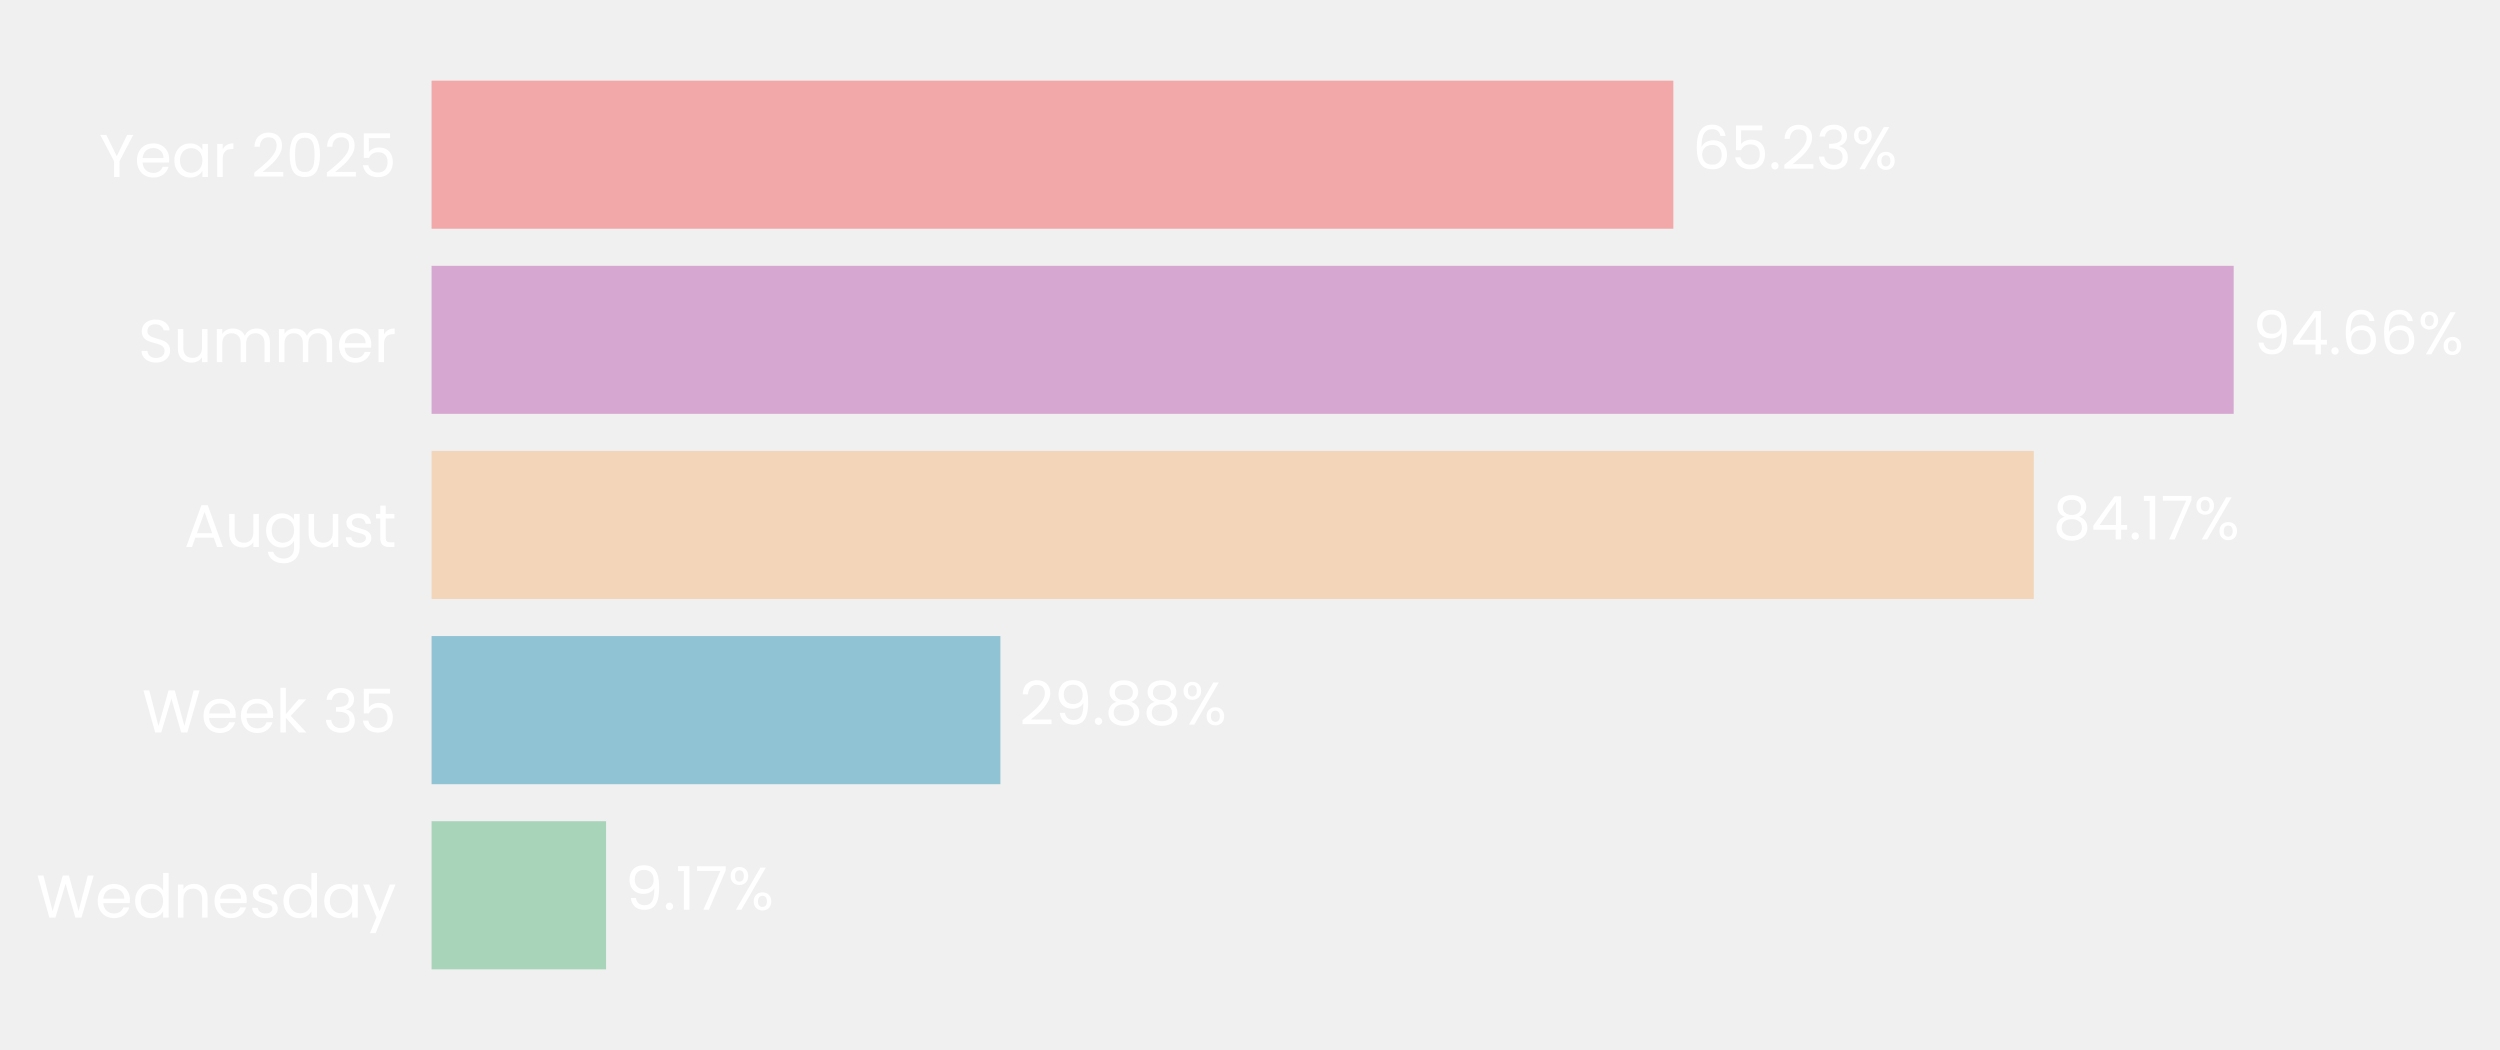
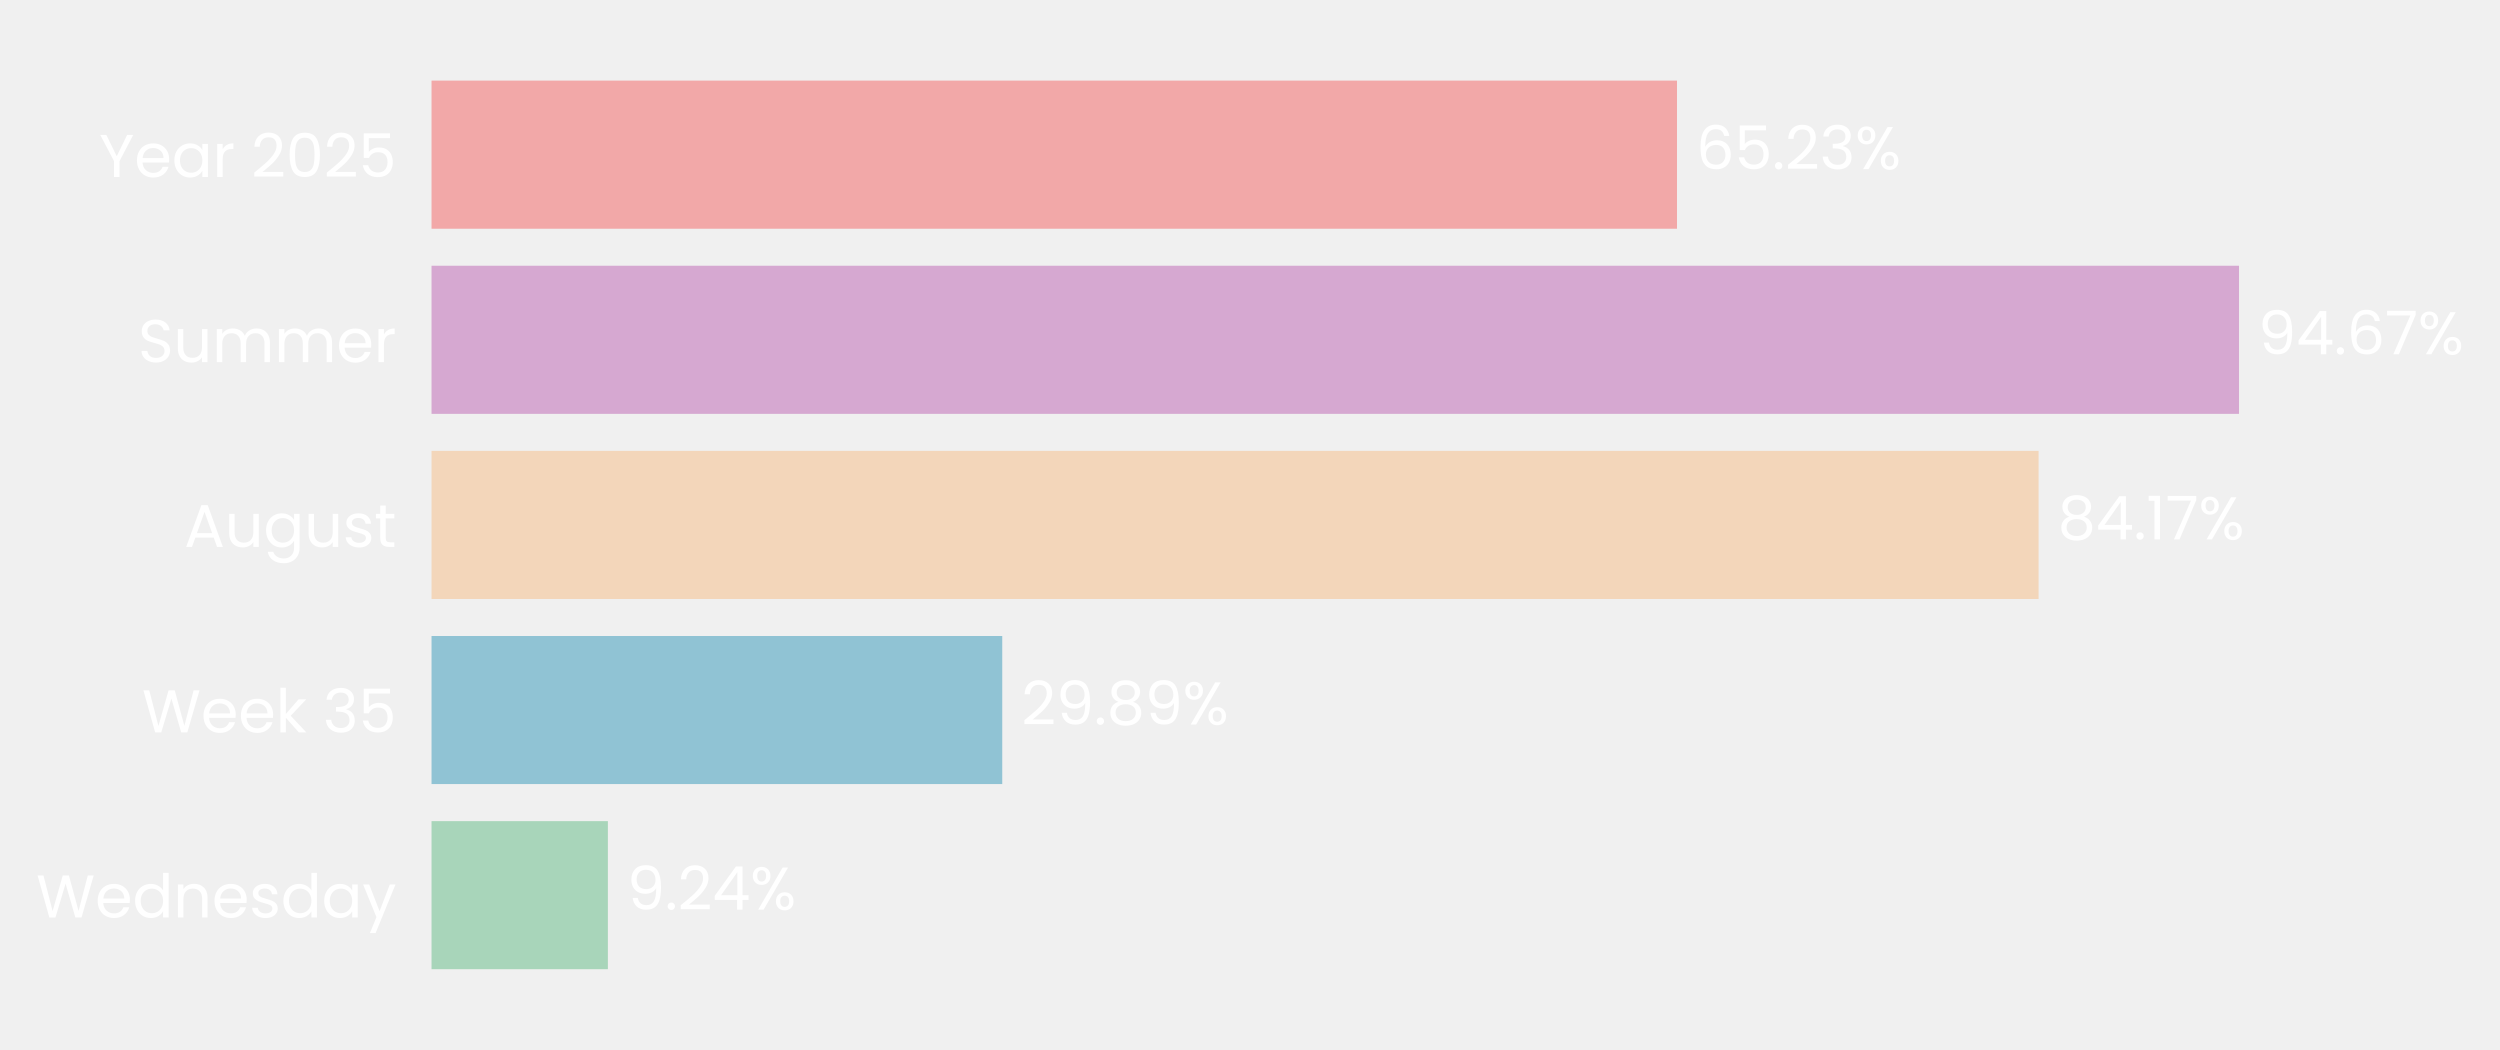
- <svg xmlns="http://www.w3.org/2000/svg" xmlns:xlink="http://www.w3.org/1999/xlink" width="497.164pt" height="208.8pt" viewBox="0 0 497.164 208.8" version="1.1">
+ <svg xmlns="http://www.w3.org/2000/svg" xmlns:xlink="http://www.w3.org/1999/xlink" width="497.214pt" height="208.8pt" viewBox="0 0 497.214 208.8" version="1.1">
  <defs>
    <style type="text/css">*{stroke-linejoin: round; stroke-linecap: butt}</style>
  </defs>
  <g id="figure_1">
    <g id="patch_1">
-       <path d="M 0 208.8  L 497.164 208.8  L 497.164 0  L 0 0  L 0 208.8  z " style="fill: none" />
+       <path d="M 0 208.8  L 497.214 208.8  L 497.214 0  L 0 0  L 0 208.8  z " style="fill: none" />
    </g>
    <g id="axes_1">
      <g id="patch_2">
-         <path d="M 85.825 201.6  L 464.398 201.6  L 464.398 7.2  L 85.825 7.2  L 85.825 201.6  z " style="fill: none" />
+         <path d="M 85.825 201.6  L 465.565 201.6  L 465.565 7.2  L 85.825 7.2  L 85.825 201.6  z " style="fill: none" />
      </g>
      <g id="patch_3">
-         <path d="M 85.825 192.764  L 120.528 192.764  L 120.528 163.309  L 85.825 163.309  z " clip-path="url(#p5242a40f2c)" style="fill: #a8d5ba" />
+         <path d="M 85.825 192.764  L 120.898 192.764  L 120.898 163.309  L 85.825 163.309  z " clip-path="url(#p7162c29c55)" style="fill: #a8d5ba" />
      </g>
      <g id="patch_4">
-         <path d="M 85.825 155.945  L 198.946 155.945  L 198.946 126.491  L 85.825 126.491  z " clip-path="url(#p5242a40f2c)" style="fill: #90c3d4" />
+         <path d="M 85.825 155.945  L 199.333 155.945  L 199.333 126.491  L 85.825 126.491  z " clip-path="url(#p7162c29c55)" style="fill: #90c3d4" />
      </g>
      <g id="patch_5">
-         <path d="M 85.825 119.127  L 404.457 119.127  L 404.457 89.673  L 85.825 89.673  z " clip-path="url(#p5242a40f2c)" style="fill: #f3d6ba" />
+         <path d="M 85.825 119.127  L 405.448 119.127  L 405.448 89.673  L 85.825 89.673  z " clip-path="url(#p7162c29c55)" style="fill: #f3d6ba" />
      </g>
      <g id="patch_6">
-         <path d="M 85.825 82.309  L 444.201 82.309  L 444.201 52.855  L 85.825 52.855  z " clip-path="url(#p5242a40f2c)" style="fill: #d6a8d1" />
+         <path d="M 85.825 82.309  L 445.308 82.309  L 445.308 52.855  L 85.825 52.855  z " clip-path="url(#p7162c29c55)" style="fill: #d6a8d1" />
      </g>
      <g id="patch_7">
-         <path d="M 85.825 45.491  L 332.77 45.491  L 332.77 16.036  L 85.825 16.036  z " clip-path="url(#p5242a40f2c)" style="fill: #f2a8a8" />
+         <path d="M 85.825 45.491  L 333.532 45.491  L 333.532 16.036  L 85.825 16.036  z " clip-path="url(#p7162c29c55)" style="fill: #f2a8a8" />
      </g>
      <g id="matplotlib.axis_1">
        <g id="ytick_1">
          <g id="text_1">
            <g style="fill: #ffffff" transform="translate(7.2 182.4764) scale(0.12 -0.12)">
              <defs>
                <path id="Poppins-Regular-57" d="M 6099 4461  L 4806 0  L 4154 0  L 3117 3590  L 2042 0  L 1395 -6  L 147 4461  L 768 4461  L 1741 678  L 2816 4461  L 3469 4461  L 4493 691  L 5472 4461  L 6099 4461  z " transform="scale(0.015625)" />
                <path id="Poppins-Regular-65" d="M 3693 1888  Q 3693 1722 3674 1536  L 870 1536  Q 902 1018 1225 726  Q 1549 435 2010 435  Q 2387 435 2640 611  Q 2893 787 2995 1082  L 3622 1082  Q 3482 576 3059 259  Q 2637 -58 2010 -58  Q 1510 -58 1116 166  Q 723 390 499 803  Q 275 1216 275 1760  Q 275 2304 492 2713  Q 710 3123 1104 3344  Q 1498 3565 2010 3565  Q 2509 3565 2893 3347  Q 3277 3130 3485 2749  Q 3693 2368 3693 1888  z M 3091 2010  Q 3091 2342 2944 2582  Q 2797 2822 2544 2947  Q 2291 3072 1984 3072  Q 1542 3072 1232 2790  Q 922 2509 877 2010  L 3091 2010  z " transform="scale(0.015625)" />
                <path id="Poppins-Regular-64" d="M 275 1766  Q 275 2304 492 2710  Q 710 3117 1091 3341  Q 1472 3565 1946 3565  Q 2355 3565 2707 3376  Q 3059 3187 3245 2880  L 3245 4736  L 3834 4736  L 3834 0  L 3245 0  L 3245 659  Q 3072 346 2733 144  Q 2394 -58 1939 -58  Q 1472 -58 1091 172  Q 710 403 492 819  Q 275 1235 275 1766  z M 3245 1760  Q 3245 2157 3085 2451  Q 2925 2746 2653 2902  Q 2381 3059 2054 3059  Q 1728 3059 1459 2905  Q 1190 2752 1030 2457  Q 870 2163 870 1766  Q 870 1363 1030 1065  Q 1190 768 1459 611  Q 1728 454 2054 454  Q 2381 454 2653 611  Q 2925 768 3085 1065  Q 3245 1363 3245 1760  z " transform="scale(0.015625)" />
                <path id="Poppins-Regular-6e" d="M 2202 3571  Q 2842 3571 3238 3184  Q 3635 2797 3635 2067  L 3635 0  L 3059 0  L 3059 1984  Q 3059 2509 2796 2787  Q 2534 3066 2080 3066  Q 1619 3066 1347 2778  Q 1075 2490 1075 1939  L 1075 0  L 493 0  L 493 3507  L 1075 3507  L 1075 3008  Q 1248 3277 1545 3424  Q 1843 3571 2202 3571  z " transform="scale(0.015625)" />
                <path id="Poppins-Regular-73" d="M 1734 -58  Q 1331 -58 1011 80  Q 691 218 505 464  Q 320 710 301 1030  L 902 1030  Q 928 768 1149 601  Q 1370 435 1728 435  Q 2061 435 2253 582  Q 2445 730 2445 954  Q 2445 1184 2240 1296  Q 2035 1408 1606 1517  Q 1216 1619 969 1724  Q 723 1830 547 2038  Q 371 2246 371 2586  Q 371 2854 531 3078  Q 691 3302 985 3433  Q 1280 3565 1658 3565  Q 2240 3565 2598 3270  Q 2957 2976 2982 2464  L 2400 2464  Q 2381 2739 2179 2905  Q 1978 3072 1638 3072  Q 1325 3072 1139 2937  Q 954 2803 954 2586  Q 954 2413 1066 2301  Q 1178 2189 1347 2121  Q 1517 2054 1818 1971  Q 2195 1869 2432 1769  Q 2669 1670 2838 1472  Q 3008 1274 3014 954  Q 3014 666 2854 435  Q 2694 205 2403 73  Q 2112 -58 1734 -58  z " transform="scale(0.015625)" />
                <path id="Poppins-Regular-61" d="M 275 1766  Q 275 2304 492 2710  Q 710 3117 1091 3341  Q 1472 3565 1939 3565  Q 2400 3565 2739 3366  Q 3078 3168 3245 2867  L 3245 3507  L 3834 3507  L 3834 0  L 3245 0  L 3245 653  Q 3072 346 2729 144  Q 2387 -58 1933 -58  Q 1466 -58 1088 172  Q 710 403 492 819  Q 275 1235 275 1766  z M 3245 1760  Q 3245 2157 3085 2451  Q 2925 2746 2653 2902  Q 2381 3059 2054 3059  Q 1728 3059 1459 2905  Q 1190 2752 1030 2457  Q 870 2163 870 1766  Q 870 1363 1030 1065  Q 1190 768 1459 611  Q 1728 454 2054 454  Q 2381 454 2653 611  Q 2925 768 3085 1065  Q 3245 1363 3245 1760  z " transform="scale(0.015625)" />
                <path id="Poppins-Regular-79" d="M 3514 3507  L 1402 -1651  L 800 -1651  L 1491 38  L 77 3507  L 723 3507  L 1824 666  L 2912 3507  L 3514 3507  z " transform="scale(0.015625)" />
              </defs>
              <use xlink:href="#Poppins-Regular-57" />
              <use xlink:href="#Poppins-Regular-65" transform="translate(97.59999 0)" />
              <use xlink:href="#Poppins-Regular-64" transform="translate(159.6 0)" />
              <use xlink:href="#Poppins-Regular-6e" transform="translate(227.2 0)" />
              <use xlink:href="#Poppins-Regular-65" transform="translate(291.2 0)" />
              <use xlink:href="#Poppins-Regular-73" transform="translate(353.1999 0)" />
              <use xlink:href="#Poppins-Regular-64" transform="translate(405.3999 0)" />
              <use xlink:href="#Poppins-Regular-61" transform="translate(472.9999 0)" />
              <use xlink:href="#Poppins-Regular-79" transform="translate(540.5999 0)" />
            </g>
          </g>
        </g>
        <g id="ytick_2">
          <g id="text_2">
            <g style="fill: #ffffff" transform="translate(28.245 145.6582) scale(0.12 -0.12)">
              <defs>
                <path id="Poppins-Regular-6b" d="M 2451 0  L 1075 1549  L 1075 0  L 493 0  L 493 4736  L 1075 4736  L 1075 1952  L 2426 3507  L 3238 3507  L 1587 1760  L 3245 0  L 2451 0  z " transform="scale(0.015625)" />
                <path id="Poppins-Regular-20" transform="scale(0.015625)" />
                <path id="Poppins-Regular-33" d="M 384 3462  Q 429 4051 838 4384  Q 1248 4717 1901 4717  Q 2336 4717 2653 4560  Q 2970 4403 3133 4134  Q 3296 3866 3296 3526  Q 3296 3130 3069 2842  Q 2842 2554 2477 2470  L 2477 2438  Q 2893 2336 3136 2035  Q 3379 1734 3379 1248  Q 3379 883 3212 592  Q 3046 301 2713 134  Q 2381 -32 1914 -32  Q 1235 -32 800 323  Q 365 678 314 1331  L 877 1331  Q 922 947 1190 704  Q 1459 461 1907 461  Q 2355 461 2588 694  Q 2822 928 2822 1299  Q 2822 1779 2502 1990  Q 2182 2202 1536 2202  L 1389 2202  L 1389 2688  L 1542 2688  Q 2131 2694 2432 2883  Q 2733 3072 2733 3469  Q 2733 3808 2512 4013  Q 2291 4218 1882 4218  Q 1485 4218 1241 4013  Q 998 3808 954 3462  L 384 3462  z " transform="scale(0.015625)" />
                <path id="Poppins-Regular-35" d="M 3347 4122  L 1101 4122  L 1101 2662  Q 1248 2867 1536 2998  Q 1824 3130 2157 3130  Q 2688 3130 3021 2909  Q 3354 2688 3498 2339  Q 3642 1990 3642 1600  Q 3642 1139 3469 774  Q 3296 410 2941 198  Q 2586 -13 2061 -13  Q 1389 -13 973 332  Q 557 678 467 1254  L 1037 1254  Q 1120 890 1389 685  Q 1658 480 2067 480  Q 2573 480 2829 784  Q 3085 1088 3085 1587  Q 3085 2086 2829 2358  Q 2573 2630 2074 2630  Q 1734 2630 1481 2467  Q 1229 2304 1114 2022  L 563 2022  L 563 4634  L 3347 4634  L 3347 4122  z " transform="scale(0.015625)" />
              </defs>
              <use xlink:href="#Poppins-Regular-57" />
              <use xlink:href="#Poppins-Regular-65" transform="translate(97.59999 0)" />
              <use xlink:href="#Poppins-Regular-65" transform="translate(159.6 0)" />
              <use xlink:href="#Poppins-Regular-6b" transform="translate(221.6 0)" />
              <use xlink:href="#Poppins-Regular-20" transform="translate(273.0999 0)" />
              <use xlink:href="#Poppins-Regular-33" transform="translate(299.7999 0)" />
              <use xlink:href="#Poppins-Regular-35" transform="translate(358.6999 0)" />
            </g>
          </g>
        </g>
        <g id="ytick_3">
          <g id="text_3">
            <g style="fill: #ffffff" transform="translate(36.63188 108.78) scale(0.12 -0.12)">
              <defs>
                <path id="Poppins-Regular-41" d="M 3130 992  L 1184 992  L 826 0  L 211 0  L 1824 4435  L 2496 4435  L 4102 0  L 3488 0  L 3130 992  z M 2963 1466  L 2157 3718  L 1350 1466  L 2963 1466  z " transform="scale(0.015625)" />
                <path id="Poppins-Regular-75" d="M 3603 3507  L 3603 0  L 3021 0  L 3021 518  Q 2854 250 2556 99  Q 2259 -51 1901 -51  Q 1491 -51 1164 118  Q 838 288 649 627  Q 461 966 461 1453  L 461 3507  L 1037 3507  L 1037 1530  Q 1037 1011 1299 732  Q 1562 454 2016 454  Q 2483 454 2752 742  Q 3021 1030 3021 1581  L 3021 3507  L 3603 3507  z " transform="scale(0.015625)" />
                <path id="Poppins-Regular-67" d="M 1939 3565  Q 2394 3565 2736 3366  Q 3078 3168 3245 2867  L 3245 3507  L 3834 3507  L 3834 -77  Q 3834 -557 3629 -931  Q 3424 -1306 3043 -1517  Q 2662 -1728 2157 -1728  Q 1466 -1728 1005 -1401  Q 544 -1075 461 -512  L 1037 -512  Q 1133 -832 1433 -1027  Q 1734 -1222 2157 -1222  Q 2637 -1222 2941 -921  Q 3245 -621 3245 -77  L 3245 659  Q 3072 352 2733 147  Q 2394 -58 1939 -58  Q 1472 -58 1091 172  Q 710 403 492 819  Q 275 1235 275 1766  Q 275 2304 492 2710  Q 710 3117 1091 3341  Q 1472 3565 1939 3565  z M 3245 1760  Q 3245 2157 3085 2451  Q 2925 2746 2653 2902  Q 2381 3059 2054 3059  Q 1728 3059 1459 2905  Q 1190 2752 1030 2457  Q 870 2163 870 1766  Q 870 1363 1030 1065  Q 1190 768 1459 611  Q 1728 454 2054 454  Q 2381 454 2653 611  Q 2925 768 3085 1065  Q 3245 1363 3245 1760  z " transform="scale(0.015625)" />
                <path id="Poppins-Regular-74" d="M 1203 3027  L 1203 960  Q 1203 704 1312 598  Q 1421 493 1690 493  L 2118 493  L 2118 0  L 1594 0  Q 1107 0 864 224  Q 621 448 621 960  L 621 3027  L 166 3027  L 166 3507  L 621 3507  L 621 4390  L 1203 4390  L 1203 3507  L 2118 3507  L 2118 3027  L 1203 3027  z " transform="scale(0.015625)" />
              </defs>
              <use xlink:href="#Poppins-Regular-41" />
              <use xlink:href="#Poppins-Regular-75" transform="translate(67.39999 0)" />
              <use xlink:href="#Poppins-Regular-67" transform="translate(131.4 0)" />
              <use xlink:href="#Poppins-Regular-75" transform="translate(199 0)" />
              <use xlink:href="#Poppins-Regular-73" transform="translate(263 0)" />
              <use xlink:href="#Poppins-Regular-74" transform="translate(315.2 0)" />
            </g>
          </g>
        </g>
        <g id="ytick_4">
          <g id="text_4">
            <g style="fill: #ffffff" transform="translate(27.465 72.02182) scale(0.12 -0.12)">
              <defs>
                <path id="Poppins-Regular-53" d="M 1907 -45  Q 1466 -45 1117 112  Q 768 269 569 547  Q 371 826 365 1190  L 986 1190  Q 1018 877 1245 662  Q 1472 448 1907 448  Q 2323 448 2563 656  Q 2803 864 2803 1190  Q 2803 1446 2662 1606  Q 2522 1766 2310 1849  Q 2099 1933 1741 2029  Q 1299 2144 1033 2259  Q 768 2374 579 2620  Q 390 2867 390 3283  Q 390 3648 576 3929  Q 762 4211 1098 4364  Q 1434 4518 1869 4518  Q 2496 4518 2896 4204  Q 3296 3891 3347 3373  L 2707 3373  Q 2675 3629 2438 3824  Q 2202 4019 1811 4019  Q 1446 4019 1216 3830  Q 986 3642 986 3302  Q 986 3059 1123 2905  Q 1261 2752 1462 2672  Q 1664 2592 2029 2490  Q 2470 2368 2739 2249  Q 3008 2131 3200 1884  Q 3392 1638 3392 1216  Q 3392 890 3219 602  Q 3046 314 2707 134  Q 2368 -45 1907 -45  z " transform="scale(0.015625)" />
                <path id="Poppins-Regular-6d" d="M 4710 3571  Q 5120 3571 5440 3401  Q 5760 3232 5945 2893  Q 6131 2554 6131 2067  L 6131 0  L 5555 0  L 5555 1984  Q 5555 2509 5296 2787  Q 5037 3066 4595 3066  Q 4141 3066 3872 2774  Q 3603 2483 3603 1933  L 3603 0  L 3027 0  L 3027 1984  Q 3027 2509 2768 2787  Q 2509 3066 2067 3066  Q 1613 3066 1344 2774  Q 1075 2483 1075 1933  L 1075 0  L 493 0  L 493 3507  L 1075 3507  L 1075 3002  Q 1248 3277 1539 3424  Q 1830 3571 2182 3571  Q 2624 3571 2963 3372  Q 3302 3174 3469 2790  Q 3616 3162 3955 3366  Q 4294 3571 4710 3571  z " transform="scale(0.015625)" />
                <path id="Poppins-Regular-72" d="M 1075 2938  Q 1229 3238 1513 3404  Q 1798 3571 2208 3571  L 2208 2970  L 2054 2970  Q 1075 2970 1075 1907  L 1075 0  L 493 0  L 493 3507  L 1075 3507  L 1075 2938  z " transform="scale(0.015625)" />
              </defs>
              <use xlink:href="#Poppins-Regular-53" />
              <use xlink:href="#Poppins-Regular-75" transform="translate(58.7 0)" />
              <use xlink:href="#Poppins-Regular-6d" transform="translate(122.7 0)" />
              <use xlink:href="#Poppins-Regular-6d" transform="translate(225.7 0)" />
              <use xlink:href="#Poppins-Regular-65" transform="translate(328.7 0)" />
              <use xlink:href="#Poppins-Regular-72" transform="translate(390.6999 0)" />
            </g>
          </g>
        </g>
        <g id="ytick_5">
          <g id="text_5">
            <g style="fill: #ffffff" transform="translate(19.71375 35.20364) scale(0.12 -0.12)">
              <defs>
                <path id="Poppins-Regular-59" d="M 3616 4461  L 2163 1683  L 2163 0  L 1581 0  L 1581 1683  L 122 4461  L 768 4461  L 1869 2202  L 2970 4461  L 3616 4461  z " transform="scale(0.015625)" />
                <path id="Poppins-Regular-32" d="M 326 467  Q 1139 1120 1600 1539  Q 2061 1958 2377 2416  Q 2694 2874 2694 3315  Q 2694 3731 2492 3971  Q 2291 4211 1843 4211  Q 1408 4211 1168 3939  Q 928 3667 909 3213  L 346 3213  Q 371 3930 780 4320  Q 1190 4710 1837 4710  Q 2496 4710 2883 4345  Q 3270 3981 3270 3341  Q 3270 2810 2953 2307  Q 2637 1805 2233 1424  Q 1830 1043 1203 538  L 3405 538  L 3405 51  L 326 51  L 326 467  z " transform="scale(0.015625)" />
                <path id="Poppins-Regular-30" d="M 397 2362  Q 397 3462 755 4080  Q 1114 4698 2010 4698  Q 2899 4698 3257 4080  Q 3616 3462 3616 2362  Q 3616 1242 3257 621  Q 2899 0 2010 0  Q 1114 0 755 621  Q 397 1242 397 2362  z M 3040 2362  Q 3040 2918 2966 3305  Q 2893 3693 2665 3929  Q 2438 4166 2010 4166  Q 1574 4166 1347 3929  Q 1120 3693 1046 3305  Q 973 2918 973 2362  Q 973 1786 1046 1395  Q 1120 1005 1347 768  Q 1574 531 2010 531  Q 2438 531 2665 768  Q 2893 1005 2966 1395  Q 3040 1786 3040 2362  z " transform="scale(0.015625)" />
              </defs>
              <use xlink:href="#Poppins-Regular-59" />
              <use xlink:href="#Poppins-Regular-65" transform="translate(58.39999 0)" />
              <use xlink:href="#Poppins-Regular-61" transform="translate(120.4 0)" />
              <use xlink:href="#Poppins-Regular-72" transform="translate(188 0)" />
              <use xlink:href="#Poppins-Regular-20" transform="translate(225.3 0)" />
              <use xlink:href="#Poppins-Regular-32" transform="translate(252 0)" />
              <use xlink:href="#Poppins-Regular-30" transform="translate(309.4999 0)" />
              <use xlink:href="#Poppins-Regular-32" transform="translate(372.2999 0)" />
              <use xlink:href="#Poppins-Regular-35" transform="translate(429.7999 0)" />
            </g>
          </g>
        </g>
      </g>
      <g id="text_6">
-         <g style="fill: #ffffff" transform="translate(124.3133 180.9164) scale(0.12 -0.12)">
+         <g style="fill: #ffffff" transform="translate(124.6956 180.9164) scale(0.12 -0.12)">
          <defs>
            <path id="Poppins-Regular-39" d="M 1146 1242  Q 1210 877 1443 678  Q 1677 480 2074 480  Q 2605 480 2857 896  Q 3110 1312 3098 2298  Q 2963 2010 2649 1846  Q 2336 1683 1952 1683  Q 1523 1683 1187 1859  Q 851 2035 659 2374  Q 467 2714 467 3194  Q 467 3878 864 4297  Q 1261 4717 1990 4717  Q 2886 4717 3248 4134  Q 3610 3552 3610 2400  Q 3610 1594 3466 1069  Q 3322 544 2979 269  Q 2637 -6 2042 -6  Q 1389 -6 1024 346  Q 659 698 608 1242  L 1146 1242  z M 2048 2176  Q 2477 2176 2752 2441  Q 3027 2707 3027 3162  Q 3027 3642 2758 3936  Q 2490 4230 2003 4230  Q 1555 4230 1289 3948  Q 1024 3667 1024 3206  Q 1024 2739 1286 2457  Q 1549 2176 2048 2176  z " transform="scale(0.015625)" />
            <path id="Poppins-Regular-2e" d="M 678 -38  Q 512 -38 397 77  Q 282 192 282 358  Q 282 525 397 640  Q 512 755 678 755  Q 838 755 950 640  Q 1062 525 1062 358  Q 1062 192 950 77  Q 838 -38 678 -38  z " transform="scale(0.015625)" />
-             <path id="Poppins-Regular-31" d="M 243 4096  L 243 4627  L 1446 4627  L 1446 0  L 858 0  L 858 4096  L 243 4096  z " transform="scale(0.015625)" />
-             <path id="Poppins-Regular-37" d="M 3245 4173  L 1466 0  L 877 0  L 2682 4115  L 211 4115  L 211 4614  L 3245 4614  L 3245 4173  z " transform="scale(0.015625)" />
+             <path id="Poppins-Regular-34" d="M 256 1030  L 256 1472  L 2502 4582  L 3200 4582  L 3200 1536  L 3840 1536  L 3840 1030  L 3200 1030  L 3200 0  L 2624 0  L 2624 1030  L 256 1030  z M 2650 3974  L 928 1536  L 2650 1536  L 2650 3974  z " transform="scale(0.015625)" />
            <path id="Poppins-Regular-25" d="M 269 3584  Q 269 4019 531 4278  Q 794 4538 1203 4538  Q 1613 4538 1875 4278  Q 2138 4019 2138 3584  Q 2138 3142 1875 2883  Q 1613 2624 1203 2624  Q 794 2624 531 2883  Q 269 3142 269 3584  z M 4006 4467  L 1414 0  L 838 0  L 3430 4467  L 4006 4467  z M 1203 4179  Q 986 4179 861 4028  Q 736 3878 736 3584  Q 736 3290 861 3136  Q 986 2982 1203 2982  Q 1421 2982 1549 3139  Q 1677 3296 1677 3584  Q 1677 3878 1549 4028  Q 1421 4179 1203 4179  z M 2720 883  Q 2720 1325 2982 1584  Q 3245 1843 3654 1843  Q 4064 1843 4323 1584  Q 4582 1325 4582 883  Q 4582 448 4323 185  Q 4064 -77 3654 -77  Q 3245 -77 2982 182  Q 2720 442 2720 883  z M 3648 1478  Q 3430 1478 3302 1328  Q 3174 1178 3174 883  Q 3174 595 3302 444  Q 3430 294 3648 294  Q 3866 294 3994 444  Q 4122 595 4122 883  Q 4122 1178 3994 1328  Q 3866 1478 3648 1478  z " transform="scale(0.015625)" />
          </defs>
          <use xlink:href="#Poppins-Regular-39" />
          <use xlink:href="#Poppins-Regular-2e" transform="translate(62.99999 0)" />
-           <use xlink:href="#Poppins-Regular-31" transform="translate(83.99997 0)" />
-           <use xlink:href="#Poppins-Regular-37" transform="translate(116 0)" />
-           <use xlink:href="#Poppins-Regular-25" transform="translate(170.5999 0)" />
+           <use xlink:href="#Poppins-Regular-32" transform="translate(83.99997 0)" />
+           <use xlink:href="#Poppins-Regular-34" transform="translate(141.5 0)" />
+           <use xlink:href="#Poppins-Regular-25" transform="translate(204.3999 0)" />
        </g>
      </g>
      <g id="text_7">
-         <g style="fill: #ffffff" transform="translate(202.732 144.0982) scale(0.12 -0.12)">
+         <g style="fill: #ffffff" transform="translate(203.13 144.0982) scale(0.12 -0.12)">
          <defs>
            <path id="Poppins-Regular-38" d="M 1242 2406  Q 883 2547 691 2816  Q 499 3085 499 3469  Q 499 3814 672 4092  Q 845 4371 1187 4534  Q 1530 4698 2016 4698  Q 2502 4698 2844 4534  Q 3187 4371 3363 4092  Q 3539 3814 3539 3469  Q 3539 3098 3340 2819  Q 3142 2541 2797 2406  Q 3194 2285 3427 1981  Q 3661 1677 3661 1248  Q 3661 832 3456 521  Q 3251 211 2876 41  Q 2502 -128 2016 -128  Q 1530 -128 1162 41  Q 794 211 589 521  Q 384 832 384 1248  Q 384 1677 614 1984  Q 845 2291 1242 2406  z M 2976 3398  Q 2976 3789 2720 4000  Q 2464 4211 2016 4211  Q 1574 4211 1318 4000  Q 1062 3789 1062 3392  Q 1062 3034 1328 2816  Q 1594 2598 2016 2598  Q 2445 2598 2710 2819  Q 2976 3040 2976 3398  z M 2016 2150  Q 1542 2150 1241 1929  Q 941 1709 941 1267  Q 941 858 1232 608  Q 1523 358 2016 358  Q 2509 358 2797 608  Q 3085 858 3085 1267  Q 3085 1696 2790 1923  Q 2496 2150 2016 2150  z " transform="scale(0.015625)" />
          </defs>
          <use xlink:href="#Poppins-Regular-32" />
          <use xlink:href="#Poppins-Regular-39" transform="translate(57.49999 0)" />
          <use xlink:href="#Poppins-Regular-2e" transform="translate(120.5 0)" />
          <use xlink:href="#Poppins-Regular-38" transform="translate(141.5 0)" />
-           <use xlink:href="#Poppins-Regular-38" transform="translate(204.5999 0)" />
-           <use xlink:href="#Poppins-Regular-25" transform="translate(267.6999 0)" />
+           <use xlink:href="#Poppins-Regular-39" transform="translate(204.5999 0)" />
+           <use xlink:href="#Poppins-Regular-25" transform="translate(267.5999 0)" />
        </g>
      </g>
      <g id="text_8">
-         <g style="fill: #ffffff" transform="translate(408.2431 107.28) scale(0.12 -0.12)">
-           <defs>
-             <path id="Poppins-Regular-34" d="M 256 1030  L 256 1472  L 2502 4582  L 3200 4582  L 3200 1536  L 3840 1536  L 3840 1030  L 3200 1030  L 3200 0  L 2624 0  L 2624 1030  L 256 1030  z M 2650 3974  L 928 1536  L 2650 1536  L 2650 3974  z " transform="scale(0.015625)" />
+         <g style="fill: #ffffff" transform="translate(409.2455 107.28) scale(0.12 -0.12)">
+           <defs>
+             <path id="Poppins-Regular-31" d="M 243 4096  L 243 4627  L 1446 4627  L 1446 0  L 858 0  L 858 4096  L 243 4096  z " transform="scale(0.015625)" />
+             <path id="Poppins-Regular-37" d="M 3245 4173  L 1466 0  L 877 0  L 2682 4115  L 211 4115  L 211 4614  L 3245 4614  L 3245 4173  z " transform="scale(0.015625)" />
          </defs>
          <use xlink:href="#Poppins-Regular-38" />
          <use xlink:href="#Poppins-Regular-34" transform="translate(63.09999 0)" />
          <use xlink:href="#Poppins-Regular-2e" transform="translate(126 0)" />
          <use xlink:href="#Poppins-Regular-31" transform="translate(147 0)" />
          <use xlink:href="#Poppins-Regular-37" transform="translate(179 0)" />
          <use xlink:href="#Poppins-Regular-25" transform="translate(233.5999 0)" />
        </g>
      </g>
      <g id="text_9">
-         <g style="fill: #ffffff" transform="translate(447.9864 70.46182) scale(0.12 -0.12)">
+         <g style="fill: #ffffff" transform="translate(449.1057 70.46182) scale(0.12 -0.12)">
          <defs>
            <path id="Poppins-Regular-36" d="M 2976 3526  Q 2835 4237 2099 4237  Q 1530 4237 1248 3798  Q 966 3360 973 2355  Q 1120 2688 1462 2877  Q 1805 3066 2227 3066  Q 2886 3066 3280 2656  Q 3674 2246 3674 1523  Q 3674 1088 3504 742  Q 3334 397 2992 192  Q 2650 -13 2163 -13  Q 1504 -13 1133 281  Q 762 576 614 1094  Q 467 1613 467 2374  Q 467 4723 2106 4723  Q 2733 4723 3091 4384  Q 3450 4045 3514 3526  L 2976 3526  z M 2106 2573  Q 1830 2573 1587 2461  Q 1344 2349 1193 2121  Q 1043 1894 1043 1568  Q 1043 1082 1324 778  Q 1606 474 2131 474  Q 2579 474 2844 752  Q 3110 1030 3110 1504  Q 3110 2003 2854 2288  Q 2598 2573 2106 2573  z " transform="scale(0.015625)" />
          </defs>
          <use xlink:href="#Poppins-Regular-39" />
          <use xlink:href="#Poppins-Regular-34" transform="translate(62.99999 0)" />
          <use xlink:href="#Poppins-Regular-2e" transform="translate(125.9 0)" />
          <use xlink:href="#Poppins-Regular-36" transform="translate(146.9 0)" />
-           <use xlink:href="#Poppins-Regular-36" transform="translate(210.3999 0)" />
-           <use xlink:href="#Poppins-Regular-25" transform="translate(273.8999 0)" />
+           <use xlink:href="#Poppins-Regular-37" transform="translate(210.3999 0)" />
+           <use xlink:href="#Poppins-Regular-25" transform="translate(264.9999 0)" />
        </g>
      </g>
      <g id="text_10">
-         <g style="fill: #ffffff" transform="translate(336.5562 33.64364) scale(0.12 -0.12)">
+         <g style="fill: #ffffff" transform="translate(337.3299 33.64364) scale(0.12 -0.12)">
          <use xlink:href="#Poppins-Regular-36" />
          <use xlink:href="#Poppins-Regular-35" transform="translate(63.49999 0)" />
          <use xlink:href="#Poppins-Regular-2e" transform="translate(126.3 0)" />
          <use xlink:href="#Poppins-Regular-32" transform="translate(147.3 0)" />
          <use xlink:href="#Poppins-Regular-33" transform="translate(204.7999 0)" />
          <use xlink:href="#Poppins-Regular-25" transform="translate(263.6999 0)" />
        </g>
      </g>
    </g>
  </g>
  <defs>
-     <clipPath id="p5242a40f2c">
-       <rect x="85.825" y="7.2" width="378.573" height="194.4" />
+     <clipPath id="p7162c29c55">
+       <rect x="85.825" y="7.2" width="379.74" height="194.4" />
    </clipPath>
  </defs>
</svg>
